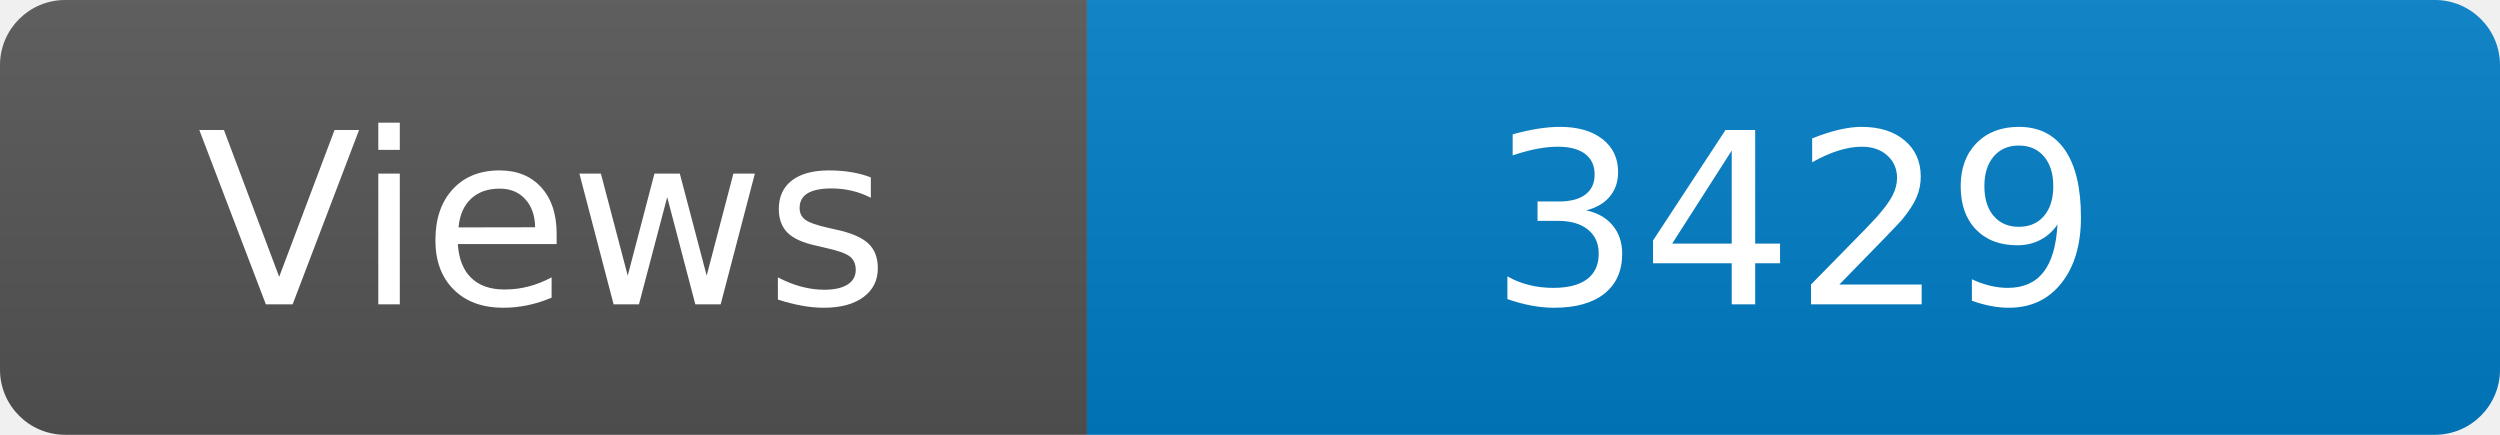
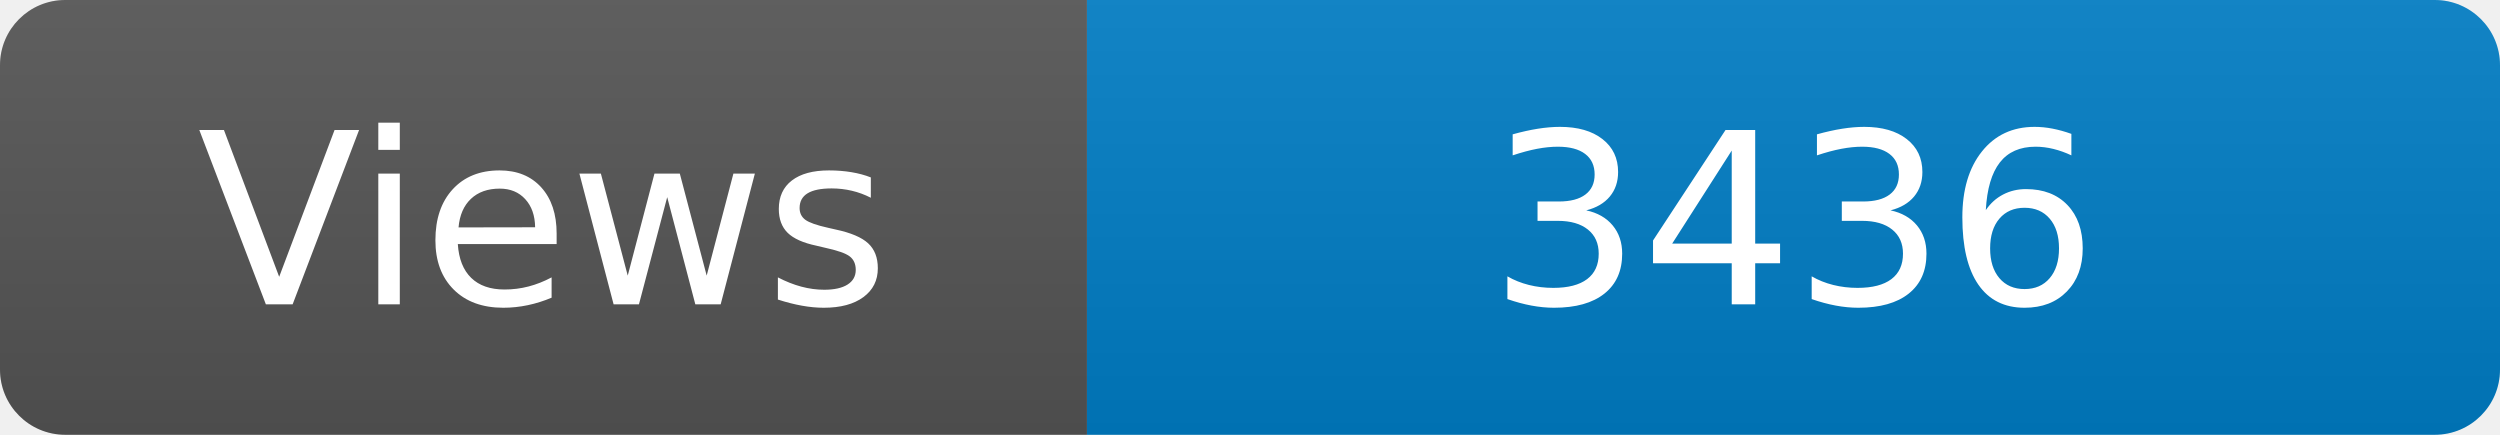
<svg xmlns="http://www.w3.org/2000/svg" width="115" height="20" role="img" aria-label="Maintained?: yes">
  <linearGradient id="s" x2="0" y2="100%">
    <stop offset="0" stop-color="#bbb" stop-opacity=".1" />
    <stop offset="1" stop-opacity=".1" />
  </linearGradient>
  <clipPath id="r">
    <rect width="115" height="20" rx="3" fill="#fff" />
  </clipPath>
  <g clip-path="url(#r)">
    <rect width="50" height="20" fill="#555" />
    <rect x="50" width="160" height="20" fill="#007ec6" />
    <rect width="115" height="20" fill="url(#s)" />
  </g>
  <g fill="#fff" text-anchor="middle" font-family="Verdana,Geneva,DejaVu Sans,sans-serif" font-size="110">
    <text x="250" y="140" transform="scale(.1)" fill="#fff">Views</text>
-     <text x="825" y="140" transform="scale(.1)" fill="#fff">3429</text>
+     <text x="825" y="140" transform="scale(.1)" fill="#fff">3436</text>
  </g>
</svg>
